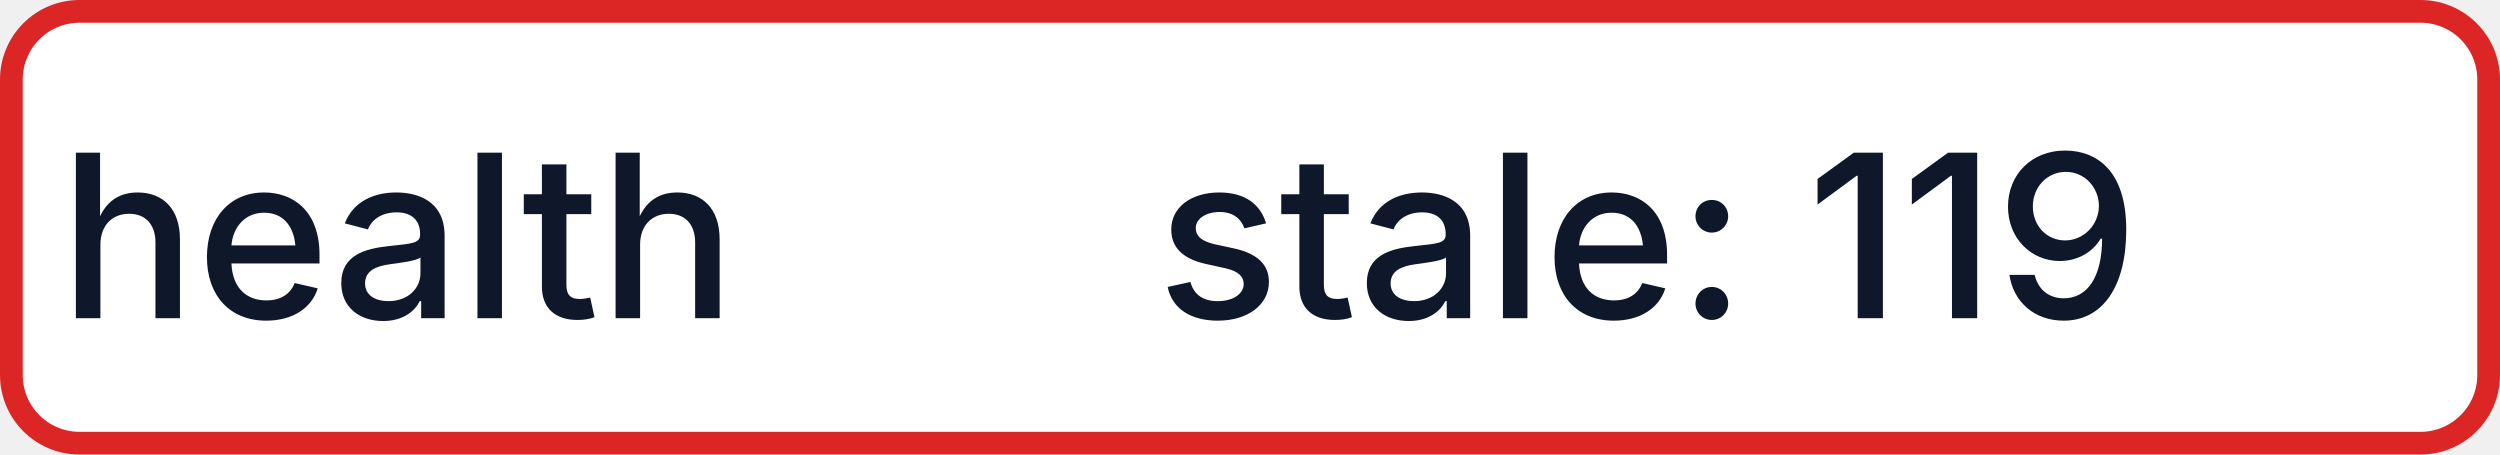
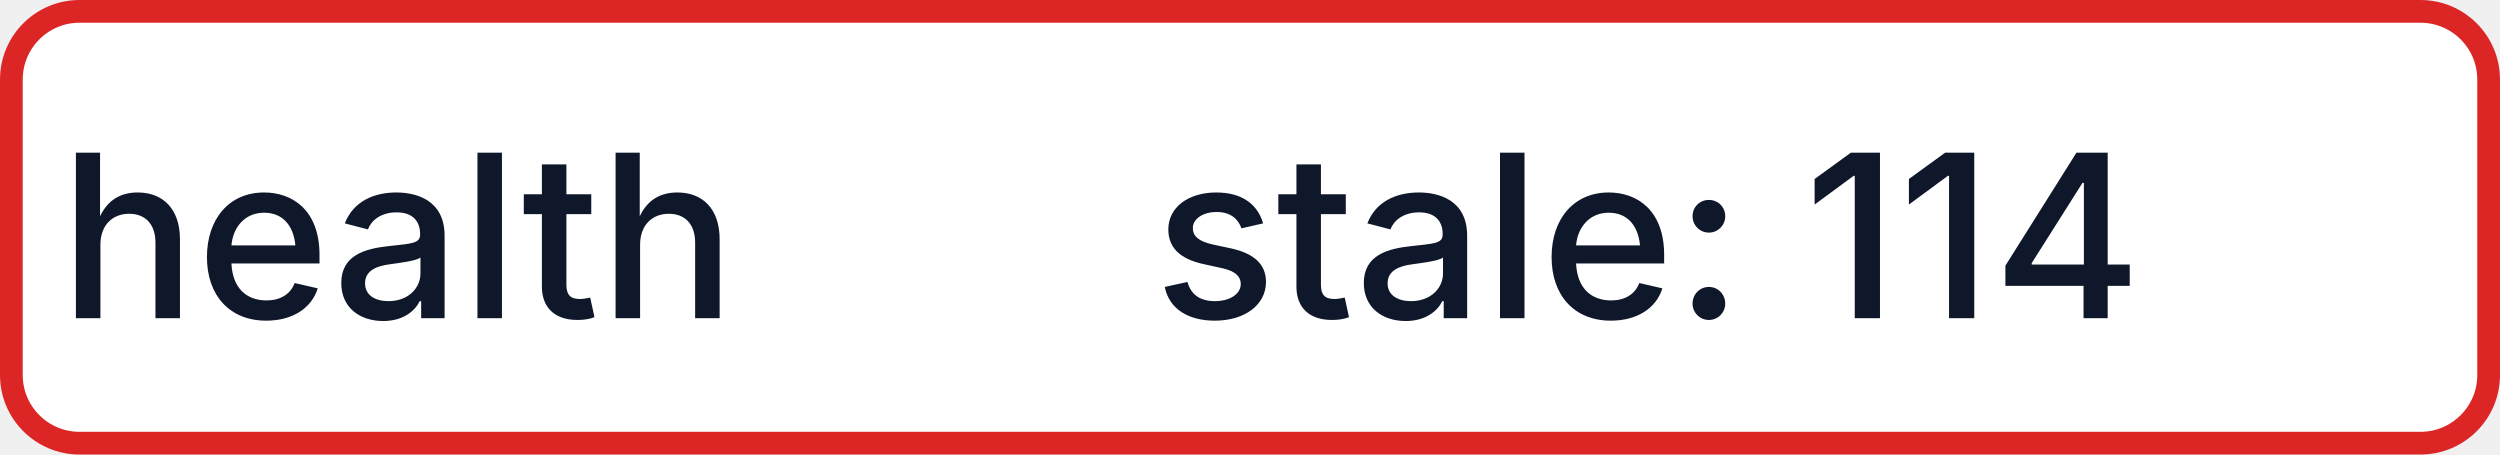
- <svg xmlns="http://www.w3.org/2000/svg" width="110" height="20" role="img" aria-label="health: stale: 119">
+ <svg xmlns="http://www.w3.org/2000/svg" width="110" height="20" role="img" aria-label="health: stale: 114">
  <rect x="0.5" y="0.5" width="109" height="19" rx="3" fill="#FFFFFF" stroke="#DC2626" stroke-width="1" />
  <g fill="#0F172A" text-anchor="middle" font-family="-apple-system,BlinkMacSystemFont,Segoe UI,sans-serif" font-size="10" font-weight="500">
    <text x="17.5" y="14">health</text>
-     <text x="72.5" y="14" textLength="68" lengthAdjust="spacingAndGlyphs">stale: 119</text>
+     <text x="72.5" y="14" textLength="68" lengthAdjust="spacingAndGlyphs">stale: 114</text>
  </g>
</svg>
